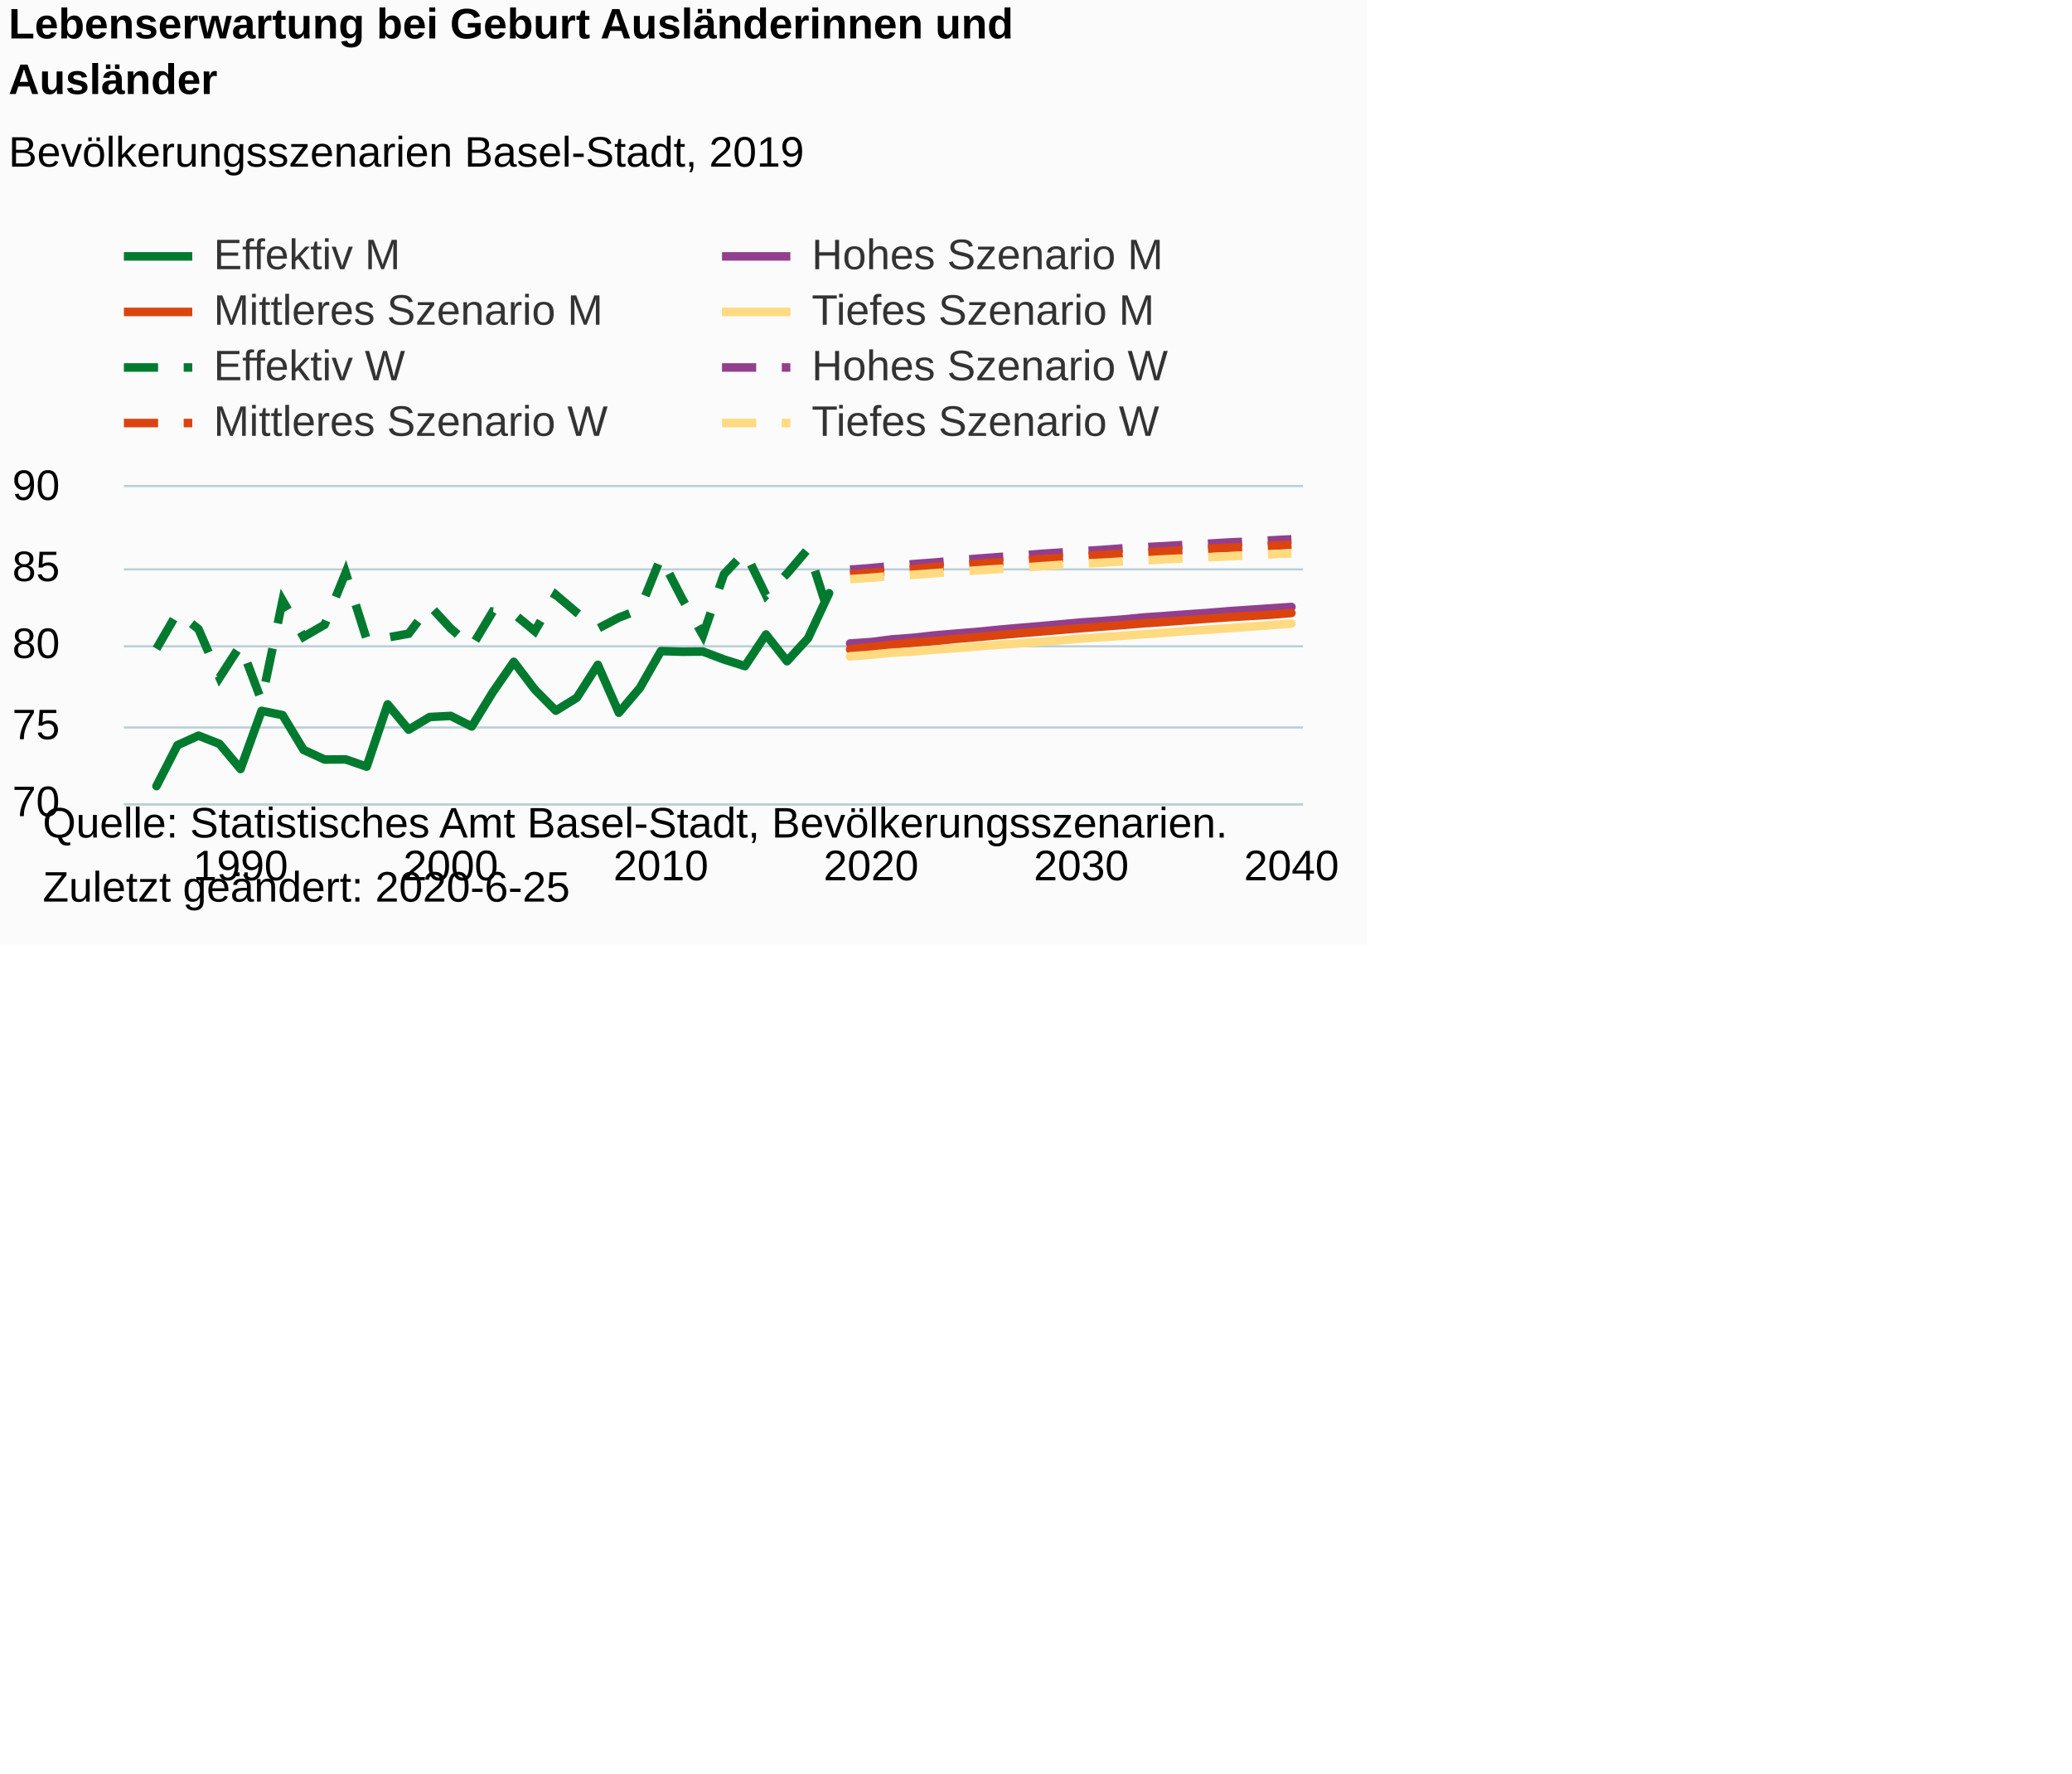
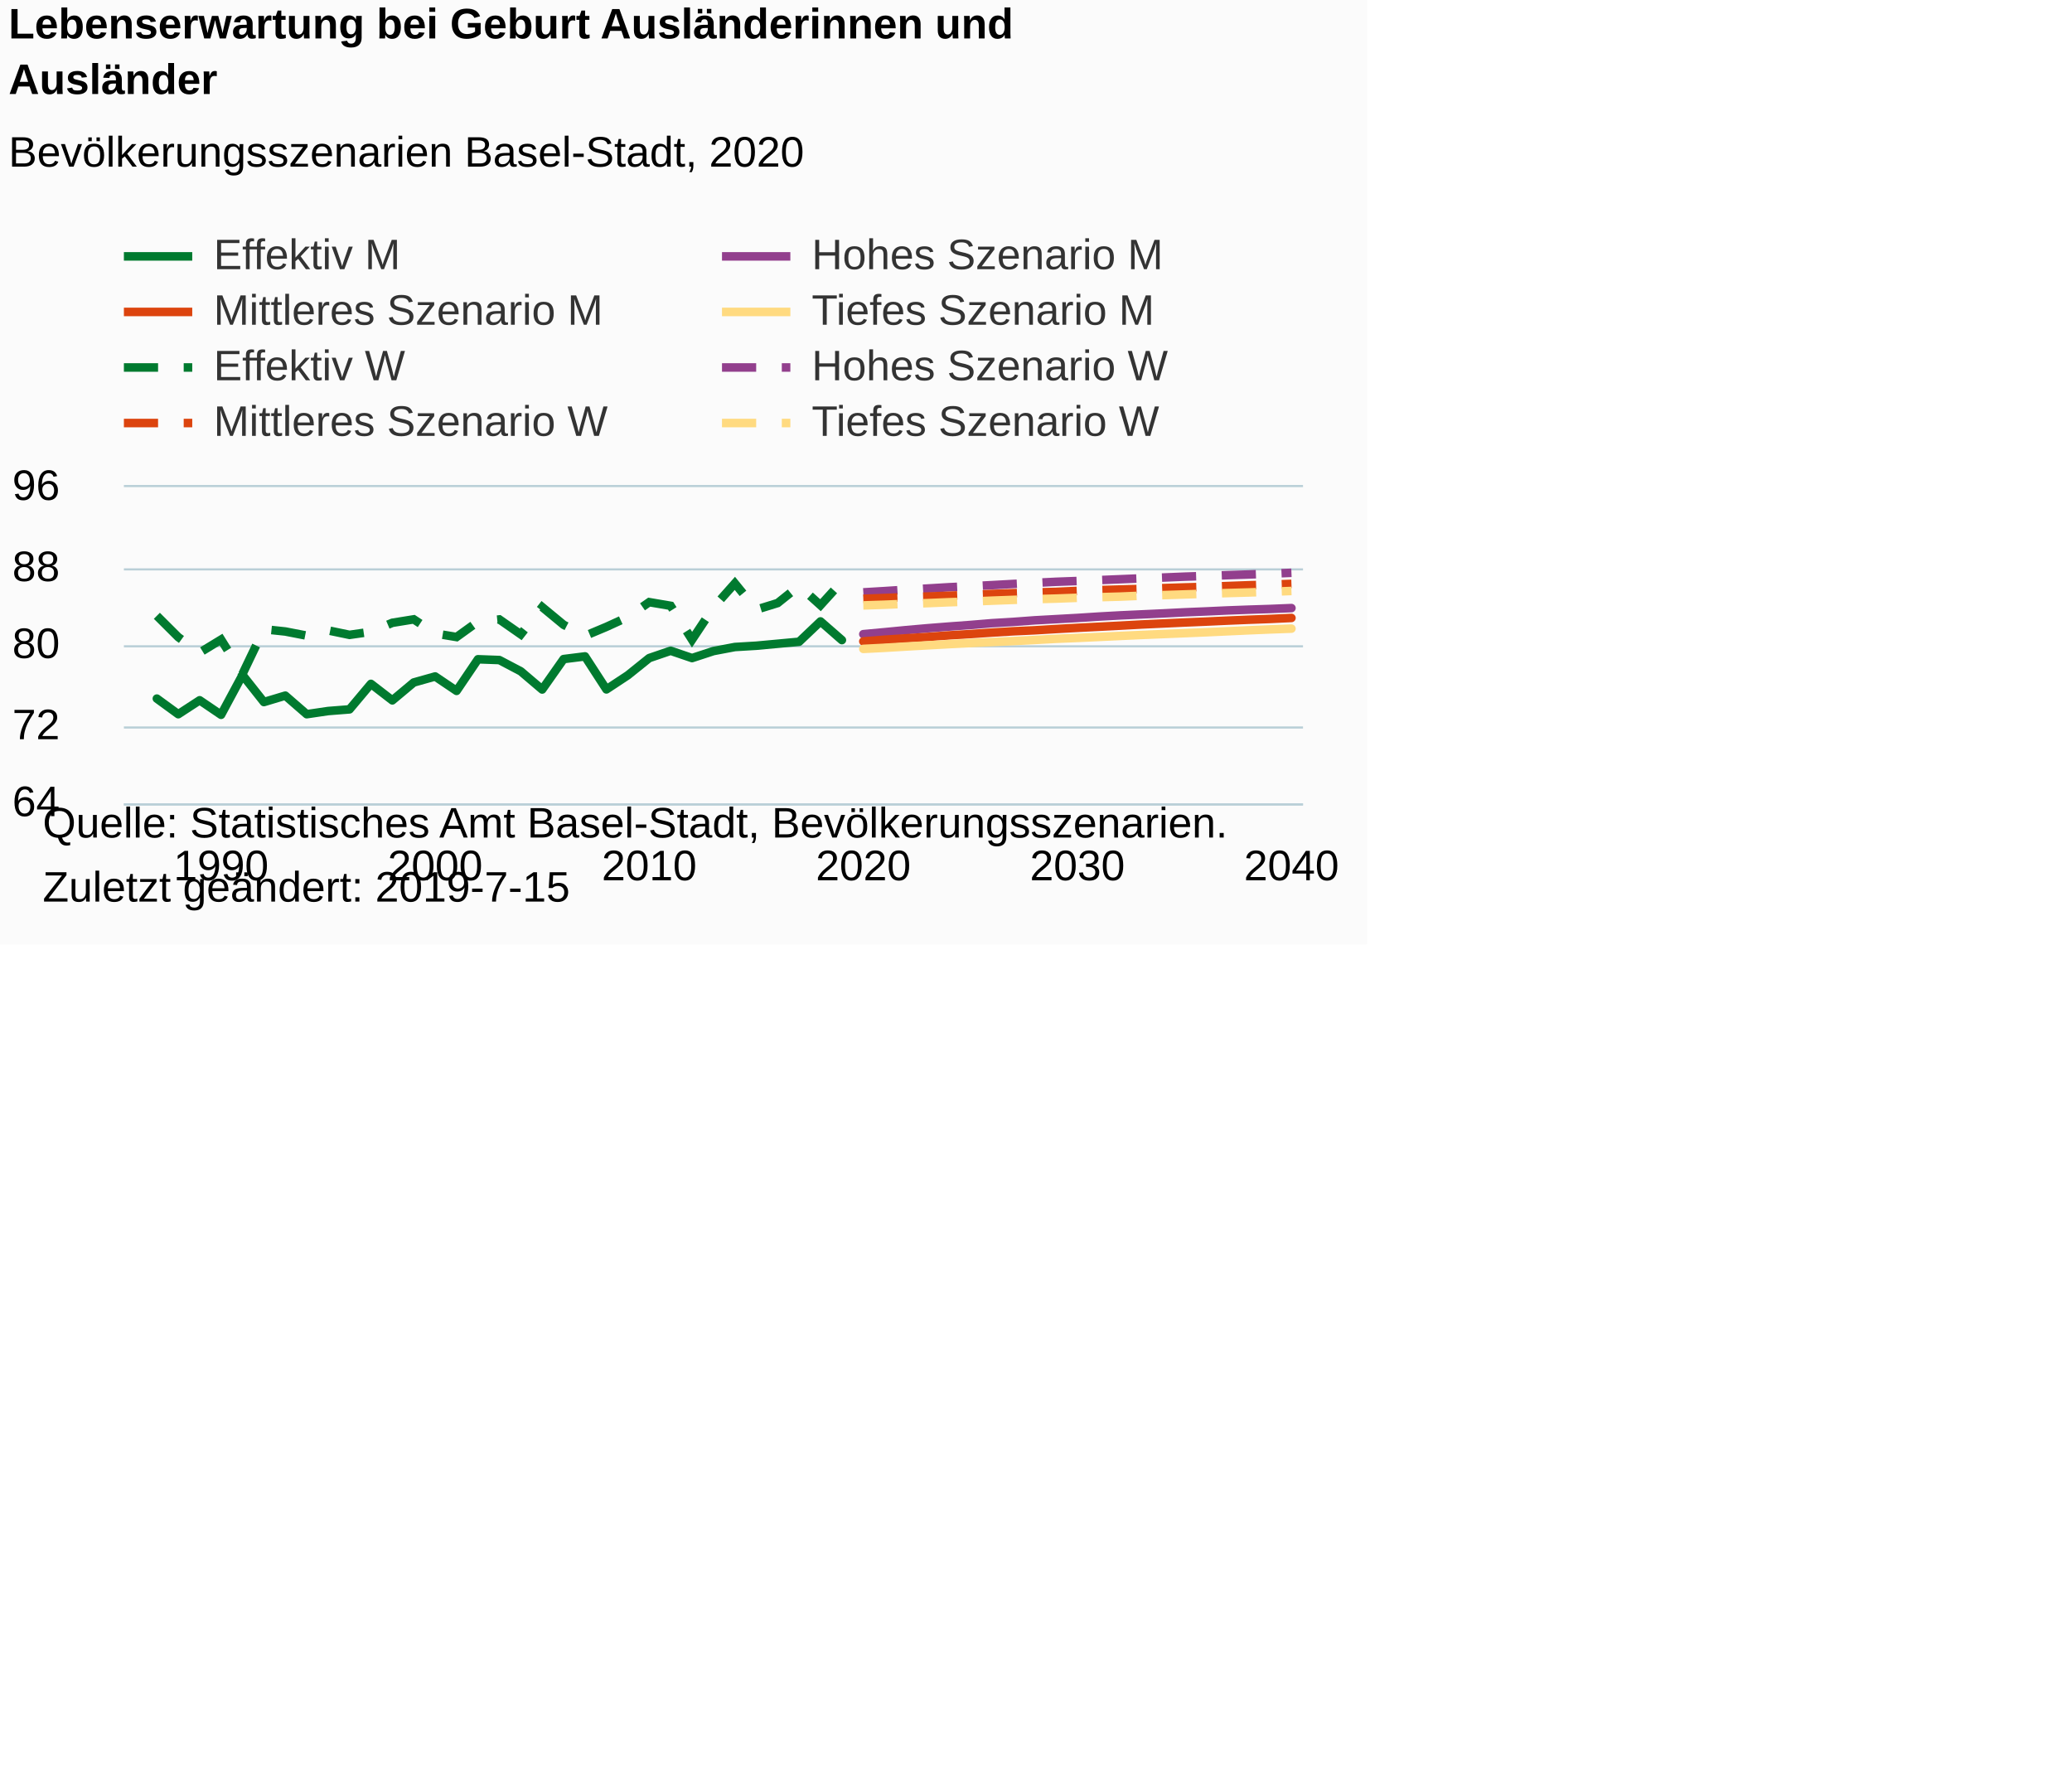
<svg xmlns="http://www.w3.org/2000/svg" version="1.1" class="highcharts-root" style="font-family:Arial;font-size:10px;color:#000000;fill:#000000;" viewBox="0 0 485 415">
  <defs>
-     <clipPath id="highcharts-7cxz8v6-6">
+     <clipPath id="highcharts-soy2kus-6">
      <rect x="0" y="0" width="276" height="74" fill="none" />
    </clipPath>
-     <clipPath id="highcharts-7cxz8v6-7">
+     <clipPath id="highcharts-soy2kus-7">
      <rect x="0" y="0" width="276" height="74" fill="none" />
    </clipPath>
  </defs>
  <rect fill="#fbfbfb" class="highcharts-background" x="0" y="0" width="320" height="221" rx="0" ry="0" />
  <rect fill="none" class="highcharts-plot-background" x="29" y="114" width="276" height="74" />
  <g class="highcharts-pane-group" data-z-index="0" />
  <g class="highcharts-grid highcharts-xaxis-grid " data-z-index="1">
-     <path fill="none" data-z-index="1" class="highcharts-grid-line" d="M 55.5 114 L 55.5 188" opacity="1" />
-     <path fill="none" data-z-index="1" class="highcharts-grid-line" d="M 105.5 114 L 105.5 188" opacity="1" />
-     <path fill="none" data-z-index="1" class="highcharts-grid-line" d="M 154.5 114 L 154.5 188" opacity="1" />
-     <path fill="none" data-z-index="1" class="highcharts-grid-line" d="M 203.5 114 L 203.5 188" opacity="1" />
-     <path fill="none" data-z-index="1" class="highcharts-grid-line" d="M 252.5 114 L 252.5 188" opacity="1" />
+     <path fill="none" data-z-index="1" class="highcharts-grid-line" d="M 51.5 114 L 51.5 188" opacity="1" />
+     <path fill="none" data-z-index="1" class="highcharts-grid-line" d="M 101.5 114 L 101.5 188" opacity="1" />
+     <path fill="none" data-z-index="1" class="highcharts-grid-line" d="M 151.5 114 L 151.5 188" opacity="1" />
+     <path fill="none" data-z-index="1" class="highcharts-grid-line" d="M 201.5 114 L 201.5 188" opacity="1" />
+     <path fill="none" data-z-index="1" class="highcharts-grid-line" d="M 251.5 114 L 251.5 188" opacity="1" />
    <path fill="none" data-z-index="1" class="highcharts-grid-line" d="M 301.5 114 L 301.5 188" opacity="1" />
  </g>
  <g class="highcharts-grid highcharts-yaxis-grid " data-z-index="1">
    <path fill="none" stroke="#B9CFD7" stroke-width="0.5" data-z-index="1" class="highcharts-grid-line" d="M 29 188.25 L 305 188.25" opacity="1" />
    <path fill="none" stroke="#B9CFD7" stroke-width="0.5" data-z-index="1" class="highcharts-grid-line" d="M 29 170.25 L 305 170.25" opacity="1" />
    <path fill="none" stroke="#B9CFD7" stroke-width="0.5" data-z-index="1" class="highcharts-grid-line" d="M 29 151.25 L 305 151.25" opacity="1" />
    <path fill="none" stroke="#B9CFD7" stroke-width="0.5" data-z-index="1" class="highcharts-grid-line" d="M 29 133.25 L 305 133.25" opacity="1" />
    <path fill="none" stroke="#B9CFD7" stroke-width="0.5" data-z-index="1" class="highcharts-grid-line" d="M 29 113.75 L 305 113.75" opacity="1" />
  </g>
  <rect fill="none" class="highcharts-plot-border" data-z-index="1" x="29" y="114" width="276" height="74" />
  <g class="highcharts-axis highcharts-xaxis " data-z-index="2">
    <path fill="none" class="highcharts-axis-line" stroke="#B9CFD7" stroke-width="0.5" data-z-index="7" d="M 29 188.25 L 305 188.25" />
  </g>
  <g class="highcharts-axis highcharts-yaxis " data-z-index="2">
    <path fill="none" class="highcharts-axis-line" data-z-index="7" d="M 29 114 L 29 188" />
  </g>
  <g class="highcharts-series-group" data-z-index="3">
-     <g data-z-index="0.1" class="highcharts-series highcharts-series-0 highcharts-line-series " transform="translate(29,114) scale(1 1)" clip-path="url(#highcharts-7cxz8v6-7)">
-       <path fill="none" d="M 7.626 69.967 L 12.545 60.384 L 17.465 58.164 L 22.385 60.088 L 27.305 65.971 L 32.225 52.355 L 37.144 53.354 L 42.064 61.494 L 46.984 63.751 L 51.904 63.714 L 56.824 65.416 L 61.743 50.838 L 66.663 56.758 L 71.583 53.798 L 76.503 53.539 L 81.422 56.018 L 86.342 47.989 L 91.262 40.885 L 96.182 47.36 L 101.102 52.318 L 106.021 49.284 L 110.941 41.588 L 115.861 52.799 L 120.781 46.99 L 125.701 38.369 L 130.62 38.517 L 135.54 38.48 L 140.46 40.33 L 145.38 41.884 L 150.299 34.484 L 155.219 40.737 L 160.139 35.372 L 165.059 24.827" class="highcharts-graph" data-z-index="1" stroke="#007A2F" stroke-width="2" stroke-linejoin="round" stroke-linecap="round" />
+     <g data-z-index="0.1" class="highcharts-series highcharts-series-0 highcharts-line-series " transform="translate(29,114) scale(1 1)" clip-path="url(#highcharts-soy2kus-7)">
+       <path fill="none" d="M 7.717 49.488 L 12.728 53.141 L 17.739 49.881 L 22.749 53.28 L 27.76 43.961 L 32.771 50.297 L 37.782 48.794 L 42.793 53.141 L 47.804 52.401 L 52.815 52.008 L 57.826 46.042 L 62.837 49.904 L 67.847 45.718 L 72.858 44.307 L 77.869 47.684 L 82.88 40.284 L 87.891 40.469 L 92.902 43.105 L 97.913 47.36 L 102.924 40.238 L 107.935 39.613 L 112.946 47.337 L 117.956 44.03 L 122.967 40.006 L 127.978 38.295 L 132.989 40.006 L 138 38.364 L 143.011 37.416 L 148.022 37.116 L 153.033 36.653 L 158.044 36.191 L 163.054 31.427 L 168.065 35.798" class="highcharts-graph" data-z-index="1" stroke="#007A2F" stroke-width="2" stroke-linejoin="round" stroke-linecap="round" />
    </g>
    <g data-z-index="0.1" class="highcharts-markers highcharts-series-0 highcharts-line-series " transform="translate(29,114) scale(1 1)" clip-path="none" />
-     <g data-z-index="0.1" class="highcharts-series highcharts-series-1 highcharts-line-series " transform="translate(29,114) scale(1 1)" clip-path="url(#highcharts-7cxz8v6-7)">
-       <path fill="none" d="M 169.979 36.593 L 174.898 36.26 L 179.818 35.631 L 184.738 35.261 L 189.658 34.706 L 194.578 34.299 L 199.497 33.892 L 204.417 33.411 L 209.337 32.967 L 214.257 32.56 L 219.176 32.116 L 224.096 31.672 L 229.016 31.339 L 233.936 30.969 L 238.856 30.488 L 243.775 30.155 L 248.695 29.785 L 253.615 29.452 L 258.535 29.045 L 263.455 28.712 L 268.374 28.379 L 273.294 28.046" class="highcharts-graph" data-z-index="1" stroke="#923F8D" stroke-width="2" stroke-linejoin="round" stroke-linecap="round" />
+     <g data-z-index="0.1" class="highcharts-series highcharts-series-1 highcharts-line-series " transform="translate(29,114) scale(1 1)" clip-path="url(#highcharts-soy2kus-7)">
+       <path fill="none" d="M 173.076 34.41 L 178.087 33.948 L 183.098 33.462 L 188.109 33.023 L 193.12 32.629 L 198.131 32.259 L 203.142 31.843 L 208.153 31.543 L 213.163 31.173 L 218.174 30.895 L 223.185 30.617 L 228.196 30.294 L 233.207 30.016 L 238.218 29.785 L 243.229 29.554 L 248.24 29.299 L 253.251 29.091 L 258.261 28.86 L 263.272 28.675 L 268.283 28.513 L 273.294 28.305" class="highcharts-graph" data-z-index="1" stroke="#923F8D" stroke-width="2" stroke-linejoin="round" stroke-linecap="round" />
    </g>
    <g data-z-index="0.1" class="highcharts-markers highcharts-series-1 highcharts-line-series " transform="translate(29,114) scale(1 1)" clip-path="none" />
-     <g data-z-index="0.1" class="highcharts-series highcharts-series-2 highcharts-line-series " transform="translate(29,114) scale(1 1)" clip-path="url(#highcharts-7cxz8v6-7)">
-       <path fill="none" d="M 169.979 37.962 L 174.898 37.407 L 179.818 36.889 L 184.738 36.371 L 189.658 36.038 L 194.578 35.52 L 199.497 35.113 L 204.417 34.669 L 209.337 34.225 L 214.257 33.818 L 219.176 33.411 L 224.096 33.004 L 229.016 32.634 L 233.936 32.264 L 238.856 31.857 L 243.775 31.524 L 248.695 31.154 L 253.615 30.784 L 258.535 30.451 L 263.455 30.155 L 268.374 29.859 L 273.294 29.452" class="highcharts-graph" data-z-index="1" stroke="#DC440E" stroke-width="2" stroke-linejoin="round" stroke-linecap="round" />
+     <g data-z-index="0.1" class="highcharts-series highcharts-series-2 highcharts-line-series " transform="translate(29,114) scale(1 1)" clip-path="url(#highcharts-soy2kus-7)">
+       <path fill="none" d="M 173.076 36.098 L 178.087 35.705 L 183.098 35.381 L 188.109 35.057 L 193.12 34.688 L 198.131 34.387 L 203.142 34.04 L 208.153 33.739 L 213.163 33.508 L 218.174 33.207 L 223.185 32.93 L 228.196 32.676 L 233.207 32.421 L 238.218 32.144 L 243.229 31.912 L 248.24 31.681 L 253.251 31.473 L 258.261 31.242 L 263.272 31.034 L 268.283 30.849 L 273.294 30.617" class="highcharts-graph" data-z-index="1" stroke="#DC440E" stroke-width="2" stroke-linejoin="round" stroke-linecap="round" />
    </g>
    <g data-z-index="0.1" class="highcharts-markers highcharts-series-2 highcharts-line-series " transform="translate(29,114) scale(1 1)" clip-path="none" />
-     <g data-z-index="0.1" class="highcharts-series highcharts-series-3 highcharts-line-series " transform="translate(29,114) scale(1 1)" clip-path="url(#highcharts-7cxz8v6-7)">
-       <path fill="none" d="M 169.979 39.59 L 174.898 39.22 L 179.818 38.739 L 184.738 38.48 L 189.658 38.036 L 194.578 37.703 L 199.497 37.296 L 204.417 36.926 L 209.337 36.593 L 214.257 36.223 L 219.176 35.853 L 224.096 35.446 L 229.016 35.113 L 233.936 34.78 L 238.856 34.41 L 243.775 34.077 L 248.695 33.67 L 253.615 33.374 L 258.535 33.004 L 263.455 32.671 L 268.374 32.301 L 273.294 31.931" class="highcharts-graph" data-z-index="1" stroke="#FFDA80" stroke-width="2" stroke-linejoin="round" stroke-linecap="round" />
+     <g data-z-index="0.1" class="highcharts-series highcharts-series-3 highcharts-line-series " transform="translate(29,114) scale(1 1)" clip-path="url(#highcharts-soy2kus-7)">
+       <path fill="none" d="M 173.076 37.856 L 178.087 37.601 L 183.098 37.301 L 188.109 37.023 L 193.12 36.746 L 198.131 36.491 L 203.142 36.26 L 208.153 36.029 L 213.163 35.774 L 218.174 35.497 L 223.185 35.289 L 228.196 35.057 L 233.207 34.826 L 238.218 34.595 L 243.229 34.387 L 248.24 34.179 L 253.251 33.971 L 258.261 33.739 L 263.272 33.508 L 268.283 33.3 L 273.294 33.115" class="highcharts-graph" data-z-index="1" stroke="#FFDA80" stroke-width="2" stroke-linejoin="round" stroke-linecap="round" />
    </g>
    <g data-z-index="0.1" class="highcharts-markers highcharts-series-3 highcharts-line-series " transform="translate(29,114) scale(1 1)" clip-path="none" />
-     <g data-z-index="0.1" class="highcharts-series highcharts-series-4 highcharts-line-series " transform="translate(29,114) scale(1 1)" clip-path="url(#highcharts-7cxz8v6-7)">
-       <path fill="none" d="M 7.626 37.814 L 12.545 29.341 L 17.465 33.226 L 22.385 44.585 L 27.305 36.963 L 32.225 50.024 L 37.144 26.529 L 42.064 35.039 L 46.984 32.19 L 51.904 20.017 L 56.824 35.594 L 61.743 35.187 L 66.663 34.299 L 71.583 27.75 L 76.503 33.078 L 81.422 37.333 L 86.342 29.119 L 91.262 29.637 L 96.182 33.707 L 101.102 25.197 L 106.021 29.378 L 110.941 33.115 L 115.861 30.525 L 120.781 28.638 L 125.701 16.428 L 130.62 26.011 L 135.54 34.669 L 140.46 20.387 L 145.38 15.17 L 150.299 25.308 L 155.219 20.239 L 160.139 14.467 L 165.059 29.896" class="highcharts-graph" data-z-index="1" stroke="#007A2F" stroke-width="2" stroke-dasharray="8,6" />
+     <g data-z-index="0.1" class="highcharts-series highcharts-series-4 highcharts-line-series " transform="translate(29,114) scale(1 1)" clip-path="url(#highcharts-soy2kus-7)">
+       <path fill="none" d="M 7.717 30.109 L 12.728 35.104 L 17.739 38.734 L 22.749 35.682 L 27.76 43.729 L 32.771 33.254 L 37.782 33.786 L 42.793 34.757 L 47.804 33.531 L 52.815 34.572 L 57.826 33.855 L 62.837 31.751 L 67.847 30.941 L 72.858 34.248 L 77.869 35.081 L 82.88 31.473 L 87.891 30.964 L 92.902 34.456 L 97.913 28.074 L 102.924 32.213 L 107.935 34.803 L 112.946 32.699 L 117.956 30.409 L 122.967 26.918 L 127.978 27.773 L 132.989 35.705 L 138 28.166 L 143.011 22.524 L 148.022 28.675 L 153.033 27.126 L 158.044 23.125 L 163.054 27.634 L 168.065 22.108" class="highcharts-graph" data-z-index="1" stroke="#007A2F" stroke-width="2" stroke-dasharray="8,6" />
    </g>
    <g data-z-index="0.1" class="highcharts-markers highcharts-series-4 highcharts-line-series " transform="translate(29,114) scale(1 1)" clip-path="none" />
-     <g data-z-index="0.1" class="highcharts-series highcharts-series-5 highcharts-line-series " transform="translate(29,114) scale(1 1)" clip-path="url(#highcharts-7cxz8v6-7)">
-       <path fill="none" d="M 169.979 19.314 L 174.898 18.944 L 179.818 18.463 L 184.738 18.019 L 189.658 17.649 L 194.578 17.205 L 199.497 16.761 L 204.417 16.391 L 209.337 16.058 L 214.257 15.651 L 219.176 15.318 L 224.096 14.985 L 229.016 14.689 L 233.936 14.319 L 238.856 14.06 L 243.775 13.801 L 248.695 13.505 L 253.615 13.246 L 258.535 12.95 L 263.455 12.728 L 268.374 12.469 L 273.294 12.21" class="highcharts-graph" data-z-index="1" stroke="#923F8D" stroke-width="2" stroke-dasharray="8,6" />
+     <g data-z-index="0.1" class="highcharts-series highcharts-series-5 highcharts-line-series " transform="translate(29,114) scale(1 1)" clip-path="url(#highcharts-soy2kus-7)">
+       <path fill="none" d="M 173.076 24.628 L 178.087 24.327 L 183.098 24.004 L 188.109 23.726 L 193.12 23.426 L 198.131 23.194 L 203.142 22.94 L 208.153 22.662 L 213.163 22.408 L 218.174 22.154 L 223.185 21.969 L 228.196 21.761 L 233.207 21.552 L 238.218 21.344 L 243.229 21.159 L 248.24 20.951 L 253.251 20.789 L 258.261 20.604 L 263.272 20.443 L 268.283 20.258 L 273.294 20.049" class="highcharts-graph" data-z-index="1" stroke="#923F8D" stroke-width="2" stroke-dasharray="8,6" />
    </g>
    <g data-z-index="0.1" class="highcharts-markers highcharts-series-5 highcharts-line-series " transform="translate(29,114) scale(1 1)" clip-path="none" />
-     <g data-z-index="0.1" class="highcharts-series highcharts-series-6 highcharts-line-series " transform="translate(29,114) scale(1 1)" clip-path="url(#highcharts-7cxz8v6-7)">
-       <path fill="none" d="M 169.979 20.461 L 174.898 20.054 L 179.818 19.647 L 184.738 19.203 L 189.658 18.722 L 194.578 18.315 L 199.497 17.982 L 204.417 17.612 L 209.337 17.279 L 214.257 16.872 L 219.176 16.576 L 224.096 16.206 L 229.016 15.873 L 233.936 15.577 L 238.856 15.281 L 243.775 15.022 L 248.695 14.763 L 253.615 14.43 L 258.535 14.171 L 263.455 13.986 L 268.374 13.727 L 273.294 13.468" class="highcharts-graph" data-z-index="1" stroke="#DC440E" stroke-width="2" stroke-dasharray="8,6" />
+     <g data-z-index="0.1" class="highcharts-series highcharts-series-6 highcharts-line-series " transform="translate(29,114) scale(1 1)" clip-path="url(#highcharts-soy2kus-7)">
+       <path fill="none" d="M 173.076 26.131 L 178.087 25.946 L 183.098 25.738 L 188.109 25.599 L 193.12 25.414 L 198.131 25.206 L 203.142 24.998 L 208.153 24.813 L 213.163 24.651 L 218.174 24.512 L 223.185 24.281 L 228.196 24.096 L 233.207 23.957 L 238.218 23.819 L 243.229 23.634 L 248.24 23.472 L 253.251 23.333 L 258.261 23.148 L 263.272 22.963 L 268.283 22.824 L 273.294 22.639" class="highcharts-graph" data-z-index="1" stroke="#DC440E" stroke-width="2" stroke-dasharray="8,6" />
    </g>
    <g data-z-index="0.1" class="highcharts-markers highcharts-series-6 highcharts-line-series " transform="translate(29,114) scale(1 1)" clip-path="none" />
-     <g data-z-index="0.1" class="highcharts-series highcharts-series-7 highcharts-line-series " transform="translate(29,114) scale(1 1)" clip-path="url(#highcharts-7cxz8v6-7)">
-       <path fill="none" d="M 169.979 21.534 L 174.898 21.201 L 179.818 20.757 L 184.738 20.498 L 189.658 20.165 L 194.578 19.758 L 199.497 19.499 L 204.417 19.166 L 209.337 18.907 L 214.257 18.537 L 219.176 18.204 L 224.096 17.908 L 229.016 17.686 L 233.936 17.39 L 238.856 17.168 L 243.775 16.872 L 248.695 16.65 L 253.615 16.391 L 258.535 16.206 L 263.455 15.984 L 268.374 15.725 L 273.294 15.503" class="highcharts-graph" data-z-index="1" stroke="#FFDA80" stroke-width="2" stroke-dasharray="8,6" />
+     <g data-z-index="0.1" class="highcharts-series highcharts-series-7 highcharts-line-series " transform="translate(29,114) scale(1 1)" clip-path="url(#highcharts-soy2kus-7)">
+       <path fill="none" d="M 173.076 27.681 L 178.087 27.519 L 183.098 27.311 L 188.109 27.149 L 193.12 26.941 L 198.131 26.779 L 203.142 26.571 L 208.153 26.386 L 213.163 26.224 L 218.174 26.085 L 223.185 25.9 L 228.196 25.761 L 233.207 25.622 L 238.218 25.414 L 243.229 25.276 L 248.24 25.114 L 253.251 24.952 L 258.261 24.79 L 263.272 24.651 L 268.283 24.489 L 273.294 24.304" class="highcharts-graph" data-z-index="1" stroke="#FFDA80" stroke-width="2" stroke-dasharray="8,6" />
    </g>
    <g data-z-index="0.1" class="highcharts-markers highcharts-series-7 highcharts-line-series " transform="translate(29,114) scale(1 1)" clip-path="none" />
  </g>
  <text x="2" text-anchor="start" class="highcharts-title" data-z-index="4" style="color:#000000;font-size:10px;font-weight:bold;fill:#000000;" y="9">
    <tspan>Lebenserwartung bei Geburt Ausländerinnen und</tspan>
    <tspan dy="13" x="2">Ausländer</tspan>
  </text>
  <text x="2" text-anchor="start" class="highcharts-subtitle" data-z-index="4" style="color:#000000;font-size:10px;font-weight:normal;font-family:Arial;fill:#000000;" y="39">
-     <tspan>Bevölkerungsszenarien Basel-Stadt, 2019</tspan>
+     <tspan>Bevölkerungsszenarien Basel-Stadt, 2020</tspan>
  </text>
  <g class="highcharts-legend" data-z-index="7" transform="translate(29,55)">
    <rect fill="none" class="highcharts-legend-box" rx="0" ry="0" x="0" y="0" width="300" height="47" visibility="visible" />
    <g data-z-index="1">
      <g>
        <g class="highcharts-legend-item highcharts-line-series highcharts-color-undefined highcharts-series-0" data-z-index="1" transform="translate(0,-5)">
          <path fill="none" d="M 0 10 L 16 10" class="highcharts-graph" stroke="#007A2F" stroke-width="2" />
          <text x="21" style="color:#333333;font-size:10px;font-weight:normal;cursor:pointer;fill:#333333;" text-anchor="start" data-z-index="2" y="13">
            <tspan>Effektiv M</tspan>
          </text>
        </g>
        <g class="highcharts-legend-item highcharts-line-series highcharts-color-undefined highcharts-series-1" data-z-index="1" transform="translate(140,-5)">
          <path fill="none" d="M 0 10 L 16 10" class="highcharts-graph" stroke="#923F8D" stroke-width="2" />
          <text x="21" y="13" style="color:#333333;font-size:10px;font-weight:normal;cursor:pointer;fill:#333333;" text-anchor="start" data-z-index="2">
            <tspan>Hohes Szenario M</tspan>
          </text>
        </g>
        <g class="highcharts-legend-item highcharts-line-series highcharts-color-undefined highcharts-series-2" data-z-index="1" transform="translate(0,8)">
          <path fill="none" d="M 0 10 L 16 10" class="highcharts-graph" stroke="#DC440E" stroke-width="2" />
          <text x="21" y="13" style="color:#333333;font-size:10px;font-weight:normal;cursor:pointer;fill:#333333;" text-anchor="start" data-z-index="2">
            <tspan>Mittleres Szenario M</tspan>
          </text>
        </g>
        <g class="highcharts-legend-item highcharts-line-series highcharts-color-undefined highcharts-series-3" data-z-index="1" transform="translate(140,8)">
          <path fill="none" d="M 0 10 L 16 10" class="highcharts-graph" stroke="#FFDA80" stroke-width="2" />
          <text x="21" y="13" style="color:#333333;font-size:10px;font-weight:normal;cursor:pointer;fill:#333333;" text-anchor="start" data-z-index="2">
            <tspan>Tiefes Szenario M</tspan>
          </text>
        </g>
        <g class="highcharts-legend-item highcharts-line-series highcharts-color-undefined highcharts-series-4" data-z-index="1" transform="translate(0,21)">
          <path fill="none" d="M 0 10 L 16 10" class="highcharts-graph" stroke-dasharray="8,6" stroke="#007A2F" stroke-width="2" />
          <text x="21" y="13" style="color:#333333;font-size:10px;font-weight:normal;cursor:pointer;fill:#333333;" text-anchor="start" data-z-index="2">
            <tspan>Effektiv W</tspan>
          </text>
        </g>
        <g class="highcharts-legend-item highcharts-line-series highcharts-color-undefined highcharts-series-5" data-z-index="1" transform="translate(140,21)">
          <path fill="none" d="M 0 10 L 16 10" class="highcharts-graph" stroke-dasharray="8,6" stroke="#923F8D" stroke-width="2" />
          <text x="21" y="13" style="color:#333333;font-size:10px;font-weight:normal;cursor:pointer;fill:#333333;" text-anchor="start" data-z-index="2">
            <tspan>Hohes Szenario W</tspan>
          </text>
        </g>
        <g class="highcharts-legend-item highcharts-line-series highcharts-color-undefined highcharts-series-6" data-z-index="1" transform="translate(0,34)">
          <path fill="none" d="M 0 10 L 16 10" class="highcharts-graph" stroke-dasharray="8,6" stroke="#DC440E" stroke-width="2" />
          <text x="21" y="13" style="color:#333333;font-size:10px;font-weight:normal;cursor:pointer;fill:#333333;" text-anchor="start" data-z-index="2">
            <tspan>Mittleres Szenario W</tspan>
          </text>
        </g>
        <g class="highcharts-legend-item highcharts-line-series highcharts-color-undefined highcharts-series-7" data-z-index="1" transform="translate(140,34)">
          <path fill="none" d="M 0 10 L 16 10" class="highcharts-graph" stroke-dasharray="8,6" stroke="#FFDA80" stroke-width="2" />
          <text x="21" y="13" style="color:#333333;font-size:10px;font-weight:normal;cursor:pointer;fill:#333333;" text-anchor="start" data-z-index="2">
            <tspan>Tiefes Szenario W</tspan>
          </text>
        </g>
      </g>
    </g>
  </g>
  <g class="highcharts-axis-labels highcharts-xaxis-labels " data-z-index="7">
-     <text x="56.305" style="color:#000000;cursor:default;font-size:10px;fill:#000000;" text-anchor="middle" transform="translate(0,0)" y="206" opacity="1">1990</text>
-     <text x="105.503" style="color:#000000;cursor:default;font-size:10px;fill:#000000;" text-anchor="middle" transform="translate(0,0)" y="206" opacity="1">2000</text>
-     <text x="154.701" style="color:#000000;cursor:default;font-size:10px;fill:#000000;" text-anchor="middle" transform="translate(0,0)" y="206" opacity="1">2010</text>
-     <text x="203.898" style="color:#000000;cursor:default;font-size:10px;fill:#000000;" text-anchor="middle" transform="translate(0,0)" y="206" opacity="1">2020</text>
-     <text x="253.096" style="color:#000000;cursor:default;font-size:10px;fill:#000000;" text-anchor="middle" transform="translate(0,0)" y="206" opacity="1">2030</text>
+     <text x="51.749" style="color:#000000;cursor:default;font-size:10px;fill:#000000;" text-anchor="middle" transform="translate(0,0)" y="206" opacity="1">1990</text>
+     <text x="101.858" style="color:#000000;cursor:default;font-size:10px;fill:#000000;" text-anchor="middle" transform="translate(0,0)" y="206" opacity="1">2000</text>
+     <text x="151.967" style="color:#000000;cursor:default;font-size:10px;fill:#000000;" text-anchor="middle" transform="translate(0,0)" y="206" opacity="1">2010</text>
+     <text x="202.076" style="color:#000000;cursor:default;font-size:10px;fill:#000000;" text-anchor="middle" transform="translate(0,0)" y="206" opacity="1">2020</text>
+     <text x="252.185" style="color:#000000;cursor:default;font-size:10px;fill:#000000;" text-anchor="middle" transform="translate(0,0)" y="206" opacity="1">2030</text>
    <text x="302.294" style="color:#000000;cursor:default;font-size:10px;fill:#000000;" text-anchor="middle" transform="translate(0,0)" y="206" opacity="1">2040</text>
  </g>
  <g class="highcharts-axis-labels highcharts-yaxis-labels " data-z-index="7">
-     <text x="14" style="color:#000000;cursor:default;font-size:10px;fill:#000000;" text-anchor="end" transform="translate(0,0)" y="191" opacity="1">70</text>
-     <text x="14" style="color:#000000;cursor:default;font-size:10px;fill:#000000;" text-anchor="end" transform="translate(0,0)" y="173" opacity="1">75</text>
+     <text x="14" style="color:#000000;cursor:default;font-size:10px;fill:#000000;" text-anchor="end" transform="translate(0,0)" y="191" opacity="1">64</text>
+     <text x="14" style="color:#000000;cursor:default;font-size:10px;fill:#000000;" text-anchor="end" transform="translate(0,0)" y="173" opacity="1">72</text>
    <text x="14" style="color:#000000;cursor:default;font-size:10px;fill:#000000;" text-anchor="end" transform="translate(0,0)" y="154" opacity="1">80</text>
-     <text x="14" style="color:#000000;cursor:default;font-size:10px;fill:#000000;" text-anchor="end" transform="translate(0,0)" y="136" opacity="1">85</text>
-     <text x="14" style="color:#000000;cursor:default;font-size:10px;fill:#000000;" text-anchor="end" transform="translate(0,0)" y="117" opacity="1">90</text>
+     <text x="14" style="color:#000000;cursor:default;font-size:10px;fill:#000000;" text-anchor="end" transform="translate(0,0)" y="136" opacity="1">88</text>
+     <text x="14" style="color:#000000;cursor:default;font-size:10px;fill:#000000;" text-anchor="end" transform="translate(0,0)" y="117" opacity="1">96</text>
  </g>
  <text x="10" class="highcharts-credits" text-anchor="start" data-z-index="8" style="cursor:default;color:#000000;font-size:10;fill:#000000;" y="196">
    <tspan>Quelle: Statistisches Amt Basel-Stadt, Bevölkerungsszenarien.</tspan>
-     <tspan x="10" dy="15">Zuletzt geändert: 2020-6-25</tspan>
+     <tspan x="10" dy="15">Zuletzt geändert: 2019-7-15</tspan>
  </text>
</svg>
